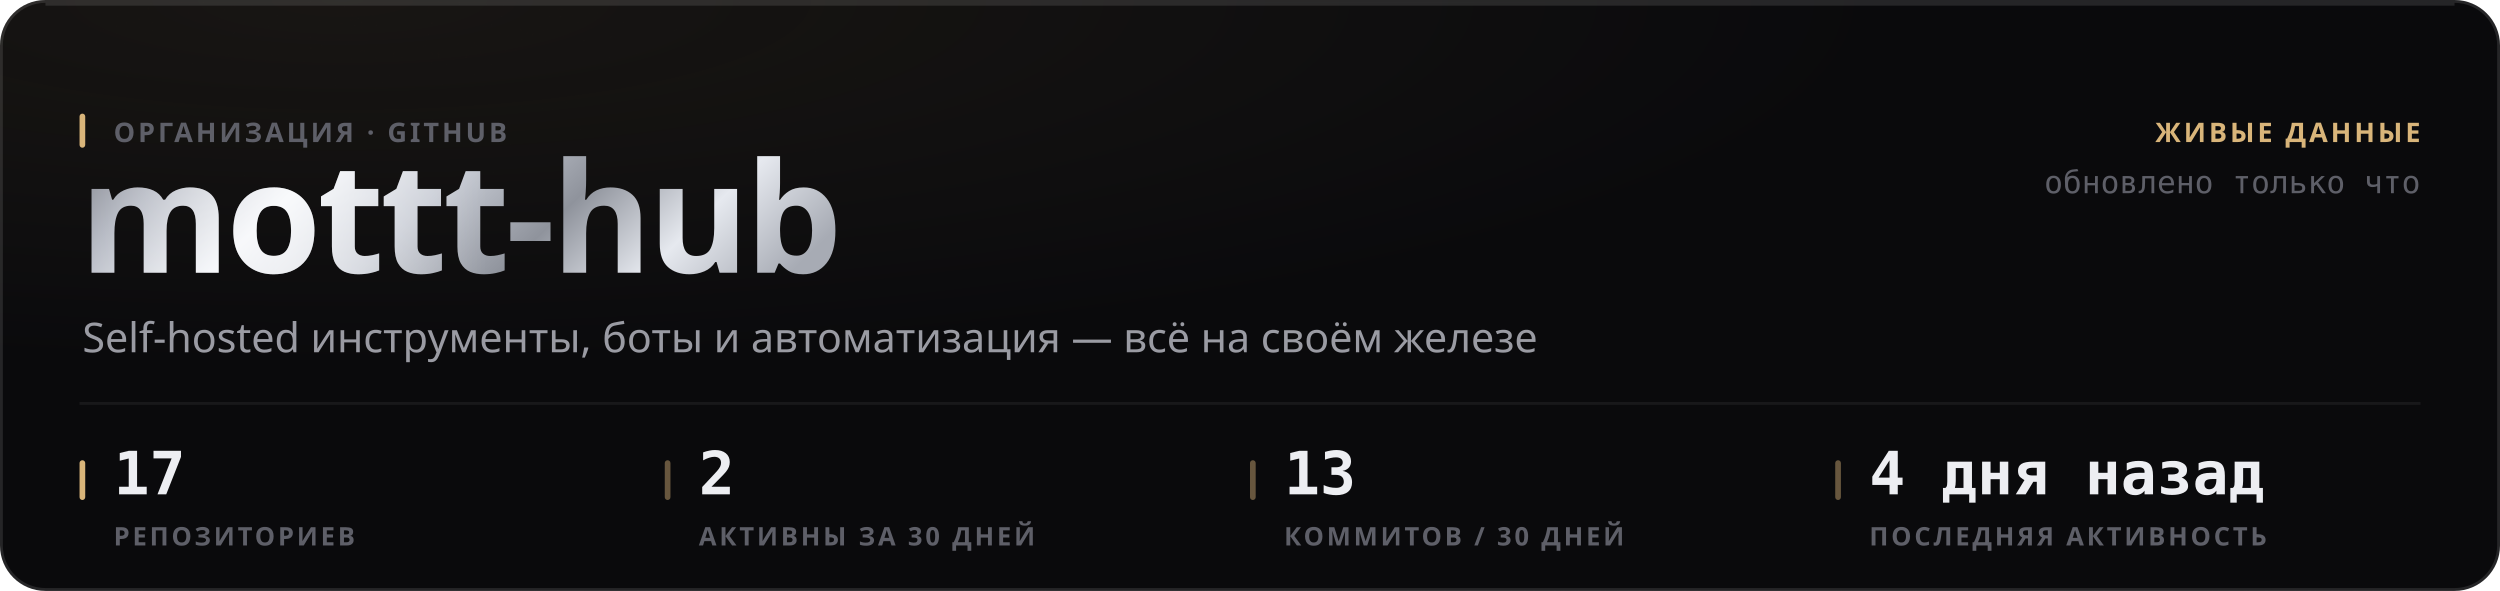
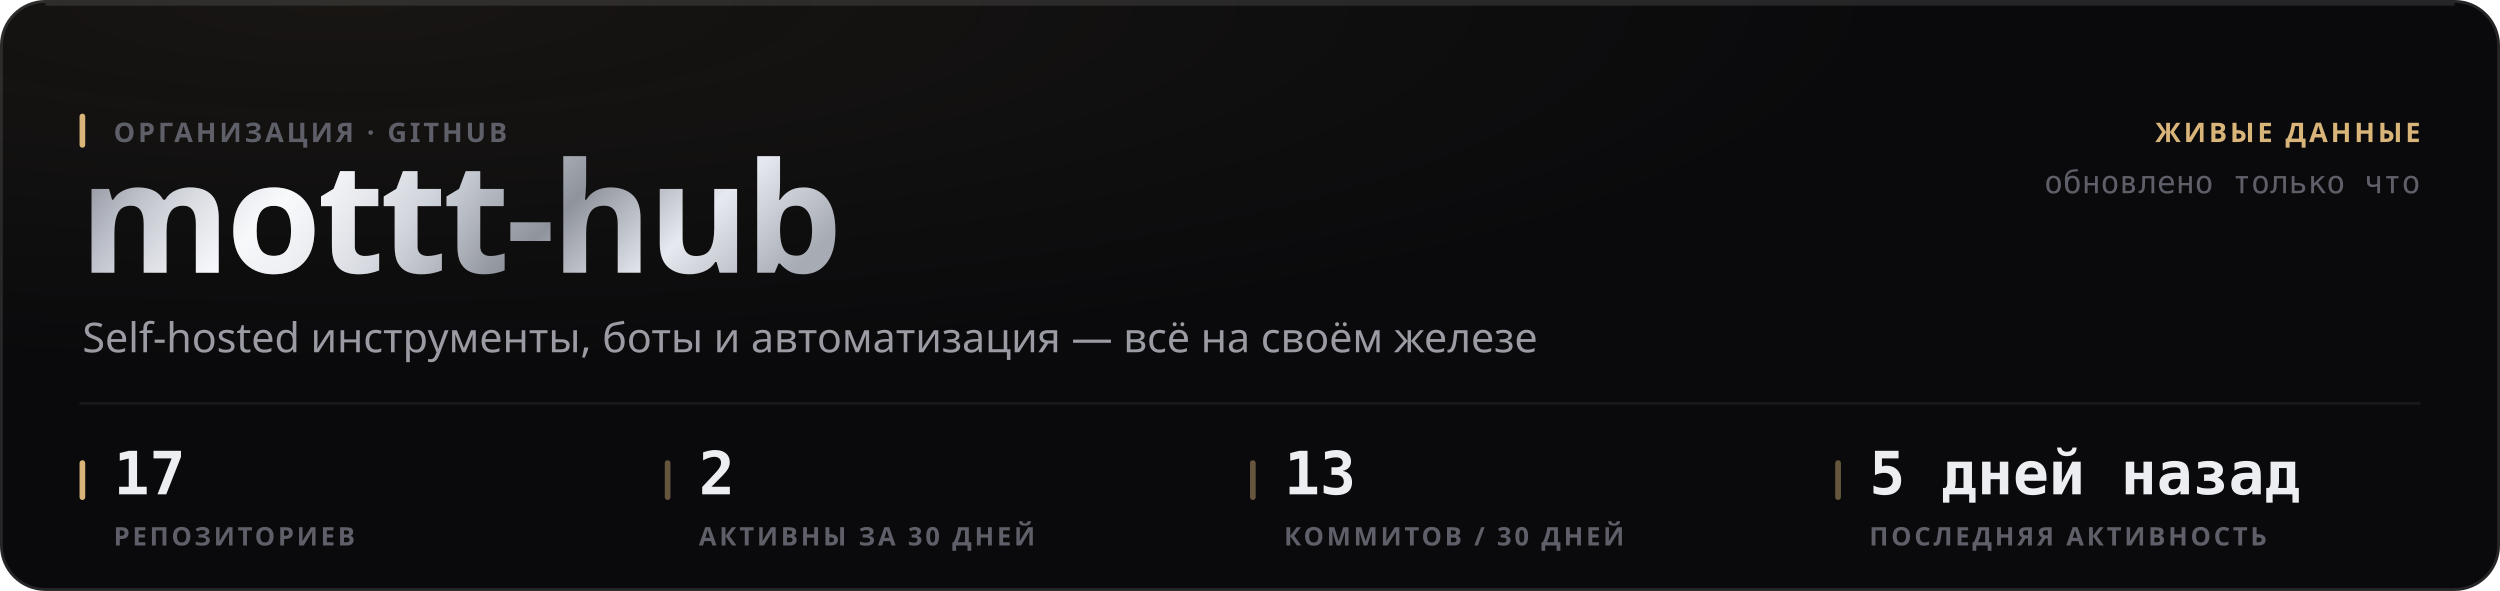
<svg xmlns="http://www.w3.org/2000/svg" width="880" height="208" viewBox="0 0 880 208" role="img">
  <style>
  text { font-family: -apple-system, BlinkMacSystemFont, 'Segoe UI', 'Noto Sans', Helvetica, Arial, sans-serif; }
  .mono { font-family: ui-monospace, 'SF Mono', 'Cascadia Mono', 'DejaVu Sans Mono', Menlo, Consolas, monospace; font-variant-numeric: tabular-nums; }
  .caps { letter-spacing: .1em; text-transform: uppercase; }

  @keyframes sheen  { from { transform: translateX(-120%); } to { transform: translateX(260%); } }
  @keyframes rise   { from { opacity: 0; transform: translateY(6px); } to { opacity: 1; transform: none; } }
  @keyframes slide  { from { opacity: 0; transform: translateX(-8px); } to { opacity: 1; transform: none; } }
  @keyframes grow   { from { transform: scaleY(0); } to { transform: scaleY(1); } }
  @keyframes widen  { from { transform: scaleX(0); } to { transform: scaleX(1); } }
  @keyframes draw   { from { stroke-dashoffset: 200; } to { stroke-dashoffset: 0; } }

  .sheen { animation: sheen 5.5s cubic-bezier(.45,0,.2,1) infinite; }
  .rise  { animation: rise .5s cubic-bezier(.16,1,.3,1) both; }
  .slide { animation: slide .42s cubic-bezier(.16,1,.3,1) both; }
  .bar   { transform-box: fill-box; transform-origin: 50% 100%;
           animation: grow .62s cubic-bezier(.16,1,.3,1) both; }
  .fill  { transform-box: fill-box; transform-origin: 0% 50%;
           animation: widen .8s cubic-bezier(.16,1,.3,1) both; }
  /* The hidden start state lives in the keyframes, never in the static rule.
     A renderer that ignores CSS animations then falls back to the FINISHED
     state — a drawn line, visible text — instead of an empty panel. */
  .spark { stroke-dasharray: 200;
           animation: draw 1.1s cubic-bezier(.16,1,.3,1) both; }

  @media (prefers-reduced-motion: reduce) {
    .sheen { animation: none; opacity: 0; }
    .rise, .slide, .bar, .fill, .spark { animation: none; opacity: 1; transform: none;
                                         stroke-dashoffset: 0; }
  }</style>
  <defs>
    <filter id="grain1" x="0" y="0" width="100%" height="100%">
      <feTurbulence type="fractalNoise" baseFrequency="0.82" numOctaves="3" stitchTiles="stitch" />
      <feColorMatrix type="saturate" values="0" />
    </filter>
    <radialGradient id="wash2" cx="14%" cy="0%" r="62%">
      <stop offset="0%" stop-color="#d9b57a" stop-opacity="0.07" />
      <stop offset="100%" stop-color="#d9b57a" stop-opacity="0" />
    </radialGradient>
    <linearGradient id="metal3" x1="0" y1="0" x2="1" y2="0.25">
      <stop offset="0%" stop-color="#6e7078" />
      <stop offset="16.667%" stop-color="#b4b8c2" />
      <stop offset="33.333%" stop-color="#f2f4f8" />
      <stop offset="50%" stop-color="#c7cbd4" />
      <stop offset="66.667%" stop-color="#8f939c" />
      <stop offset="83.333%" stop-color="#e6e9ef" />
      <stop offset="100%" stop-color="#a7abb4" />
    </linearGradient>
    <linearGradient id="sheengrad5" x1="0" y1="0" x2="1" y2="0">
      <stop offset="0%" stop-color="#ffffff" stop-opacity="0" />
      <stop offset="50%" stop-color="#ffffff" stop-opacity="0.5" />
      <stop offset="100%" stop-color="#ffffff" stop-opacity="0" />
    </linearGradient>
    <clipPath id="wordclip4">
      <text x="28" y="96" font-size="54" font-weight="800" letter-spacing="-0.025em" font-family="-apple-system, BlinkMacSystemFont, 'Segoe UI', Helvetica, Arial, sans-serif">mottt-hub</text>
    </clipPath>
  </defs>
  <rect width="880" height="208" rx="16" fill="#0a0a0c" />
  <rect width="880" height="208" rx="16" fill="url(#wash2)" />
  <rect width="880" height="208" rx="16" filter="url(#grain1)" opacity="0.05" style="mix-blend-mode:overlay" />
  <rect x=".5" y=".5" width="879" height="207" rx="15.5" fill="none" stroke="rgba(255,255,255,0.11)" />
  <path d="M16 1.5 H864" stroke="rgba(255,255,255,0.112)" stroke-width="1" fill="none" />
  <g clip-path="url(#wordclip4)">
    <rect x="28" y="42" width="287.116" height="70.2" fill="url(#metal3)" />
    <rect class="sheen" x="28" y="42" width="143.558" height="70.2" fill="url(#sheengrad5)" />
  </g>
  <rect x="28" y="40" width="2" height="12" rx="1" fill="#d9b57a" />
  <text x="40" y="50" font-size="9.5" font-weight="600" fill="#5e5f68" letter-spacing="0.11em">ОРГАНИЗАЦИЯ · GITHUB</text>
  <text x="29" y="124" font-size="14.5" font-weight="400" fill="#9a9ba3">Self-hosted инструменты, боты и автоматизация — всё на своём железе</text>
  <text x="852" y="50" font-size="9.5" font-weight="600" fill="#d9b57a" text-anchor="end" letter-spacing="0.11em">ЖИВЫЕ ДАННЫЕ</text>
  <text x="852" y="68" font-size="11" font-weight="400" fill="#5e5f68" text-anchor="end" class="mono">обновлено только что</text>
  <path d="M28 142 H852" stroke="rgba(255,255,255,0.06)" stroke-width="1" />
  <rect x="28" y="162" width="2" height="14" rx="1" fill="#d9b57a" />
  <text x="40" y="174" font-size="21" font-weight="700" fill="#edeef2" class="mono rise" opacity="1">17</text>
  <text x="40" y="192" font-size="9" font-weight="600" fill="#5e5f68" letter-spacing="0.11em">РЕПОЗИТОРИЕВ</text>
  <rect x="234" y="162" width="2" height="14" rx="1" fill="rgba(217,181,122,0.45)" />
  <text x="246" y="174" font-size="21" font-weight="700" fill="#edeef2" class="mono rise" opacity="1">2</text>
  <text x="246" y="192" font-size="9" font-weight="600" fill="#5e5f68" letter-spacing="0.11em">АКТИВНЫ ЗА 30 ДНЕЙ</text>
  <rect x="440" y="162" width="2" height="14" rx="1" fill="rgba(217,181,122,0.45)" />
  <text x="452" y="174" font-size="21" font-weight="700" fill="#edeef2" class="mono rise" opacity="1">13</text>
  <text x="452" y="192" font-size="9" font-weight="600" fill="#5e5f68" letter-spacing="0.11em">КОММИТОВ / 30 ДНЕЙ</text>
  <rect x="646" y="162" width="2" height="14" rx="1" fill="rgba(217,181,122,0.45)" />
-   <text x="658" y="174" font-size="21" font-weight="700" fill="#edeef2" class="mono rise" opacity="1">4 дня назад</text>
+   <text x="658" y="174" font-size="21" font-weight="700" fill="#edeef2" class="mono rise" opacity="1">5 дней назад</text>
  <text x="658" y="192" font-size="9" font-weight="600" fill="#5e5f68" letter-spacing="0.11em">ПОСЛЕДНЯЯ АКТИВНОСТЬ</text>
</svg>
